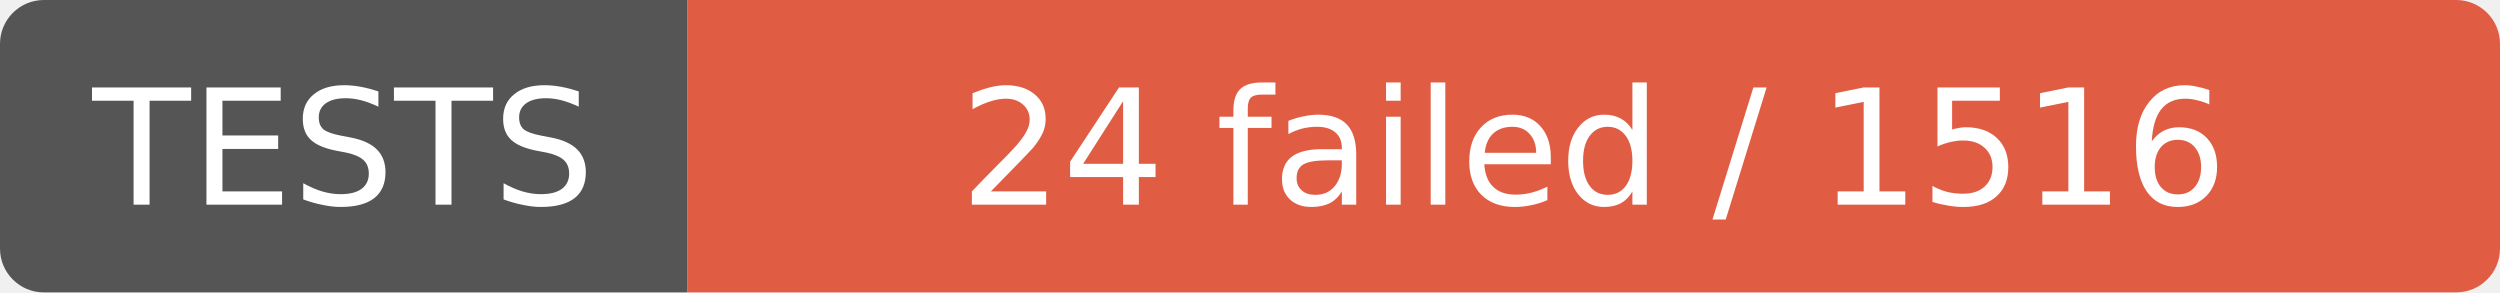
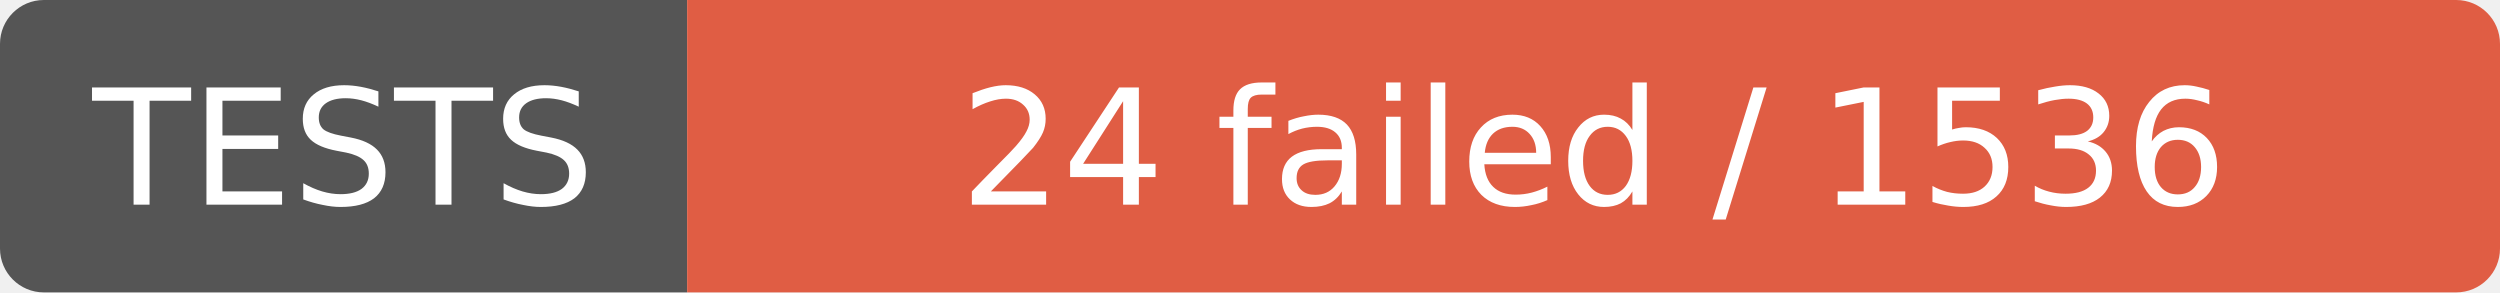
- <svg xmlns="http://www.w3.org/2000/svg" width="171" height="20" role="img" aria-label="TESTS: 24 failed / 1516">
+ <svg xmlns="http://www.w3.org/2000/svg" width="171" height="20" role="img" aria-label="TESTS: 24 failed / 1536">
  <clipPath id="r">
    <rect width="171" height="20" rx="3" />
  </clipPath>
  <g clip-path="url(#r)">
    <rect width="47" height="20" fill="#555" />
    <rect x="47" width="124" height="20" fill="#e05d44" />
  </g>
  <g fill="#fff" text-anchor="middle" font-family="Verdana,Geneva,DejaVu Sans,sans-serif" font-size="11">
    <text x="23.5" y="14">TESTS</text>
-     <text x="109.0" y="14">24 failed / 1516</text>
+     <text x="109.0" y="14">24 failed / 1536</text>
  </g>
</svg>
